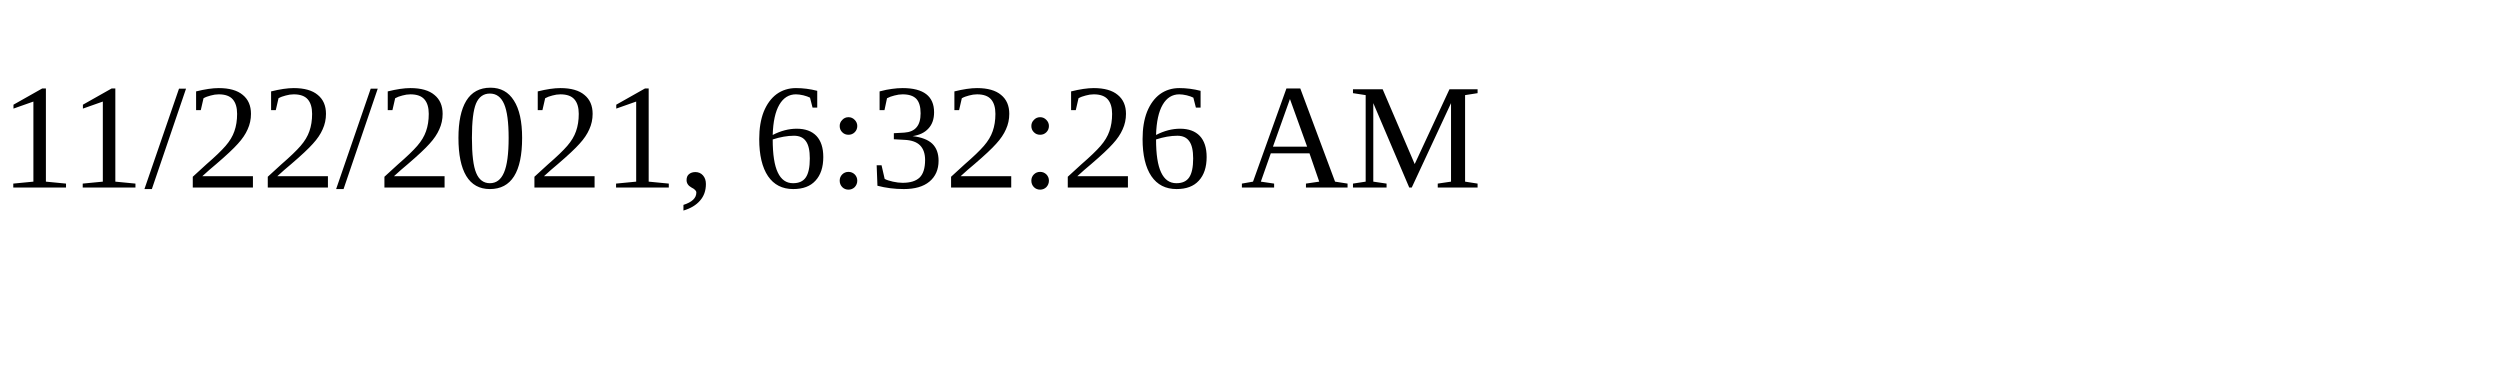
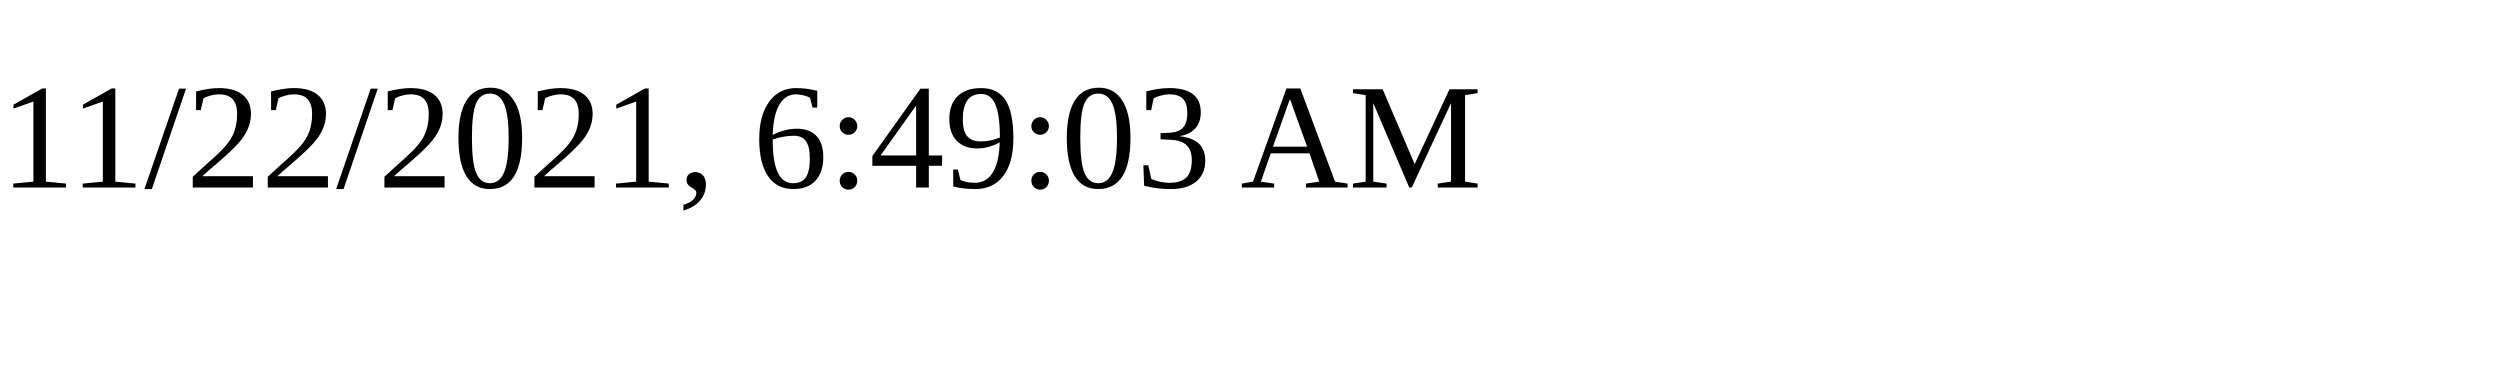
<svg xmlns="http://www.w3.org/2000/svg" height="30" width="200">
-   <text x="0" y="15">11/22/2021, 6:32:26 AM</text>
+   <text x="0" y="15">11/22/2021, 6:49:03 AM</text>
</svg>
